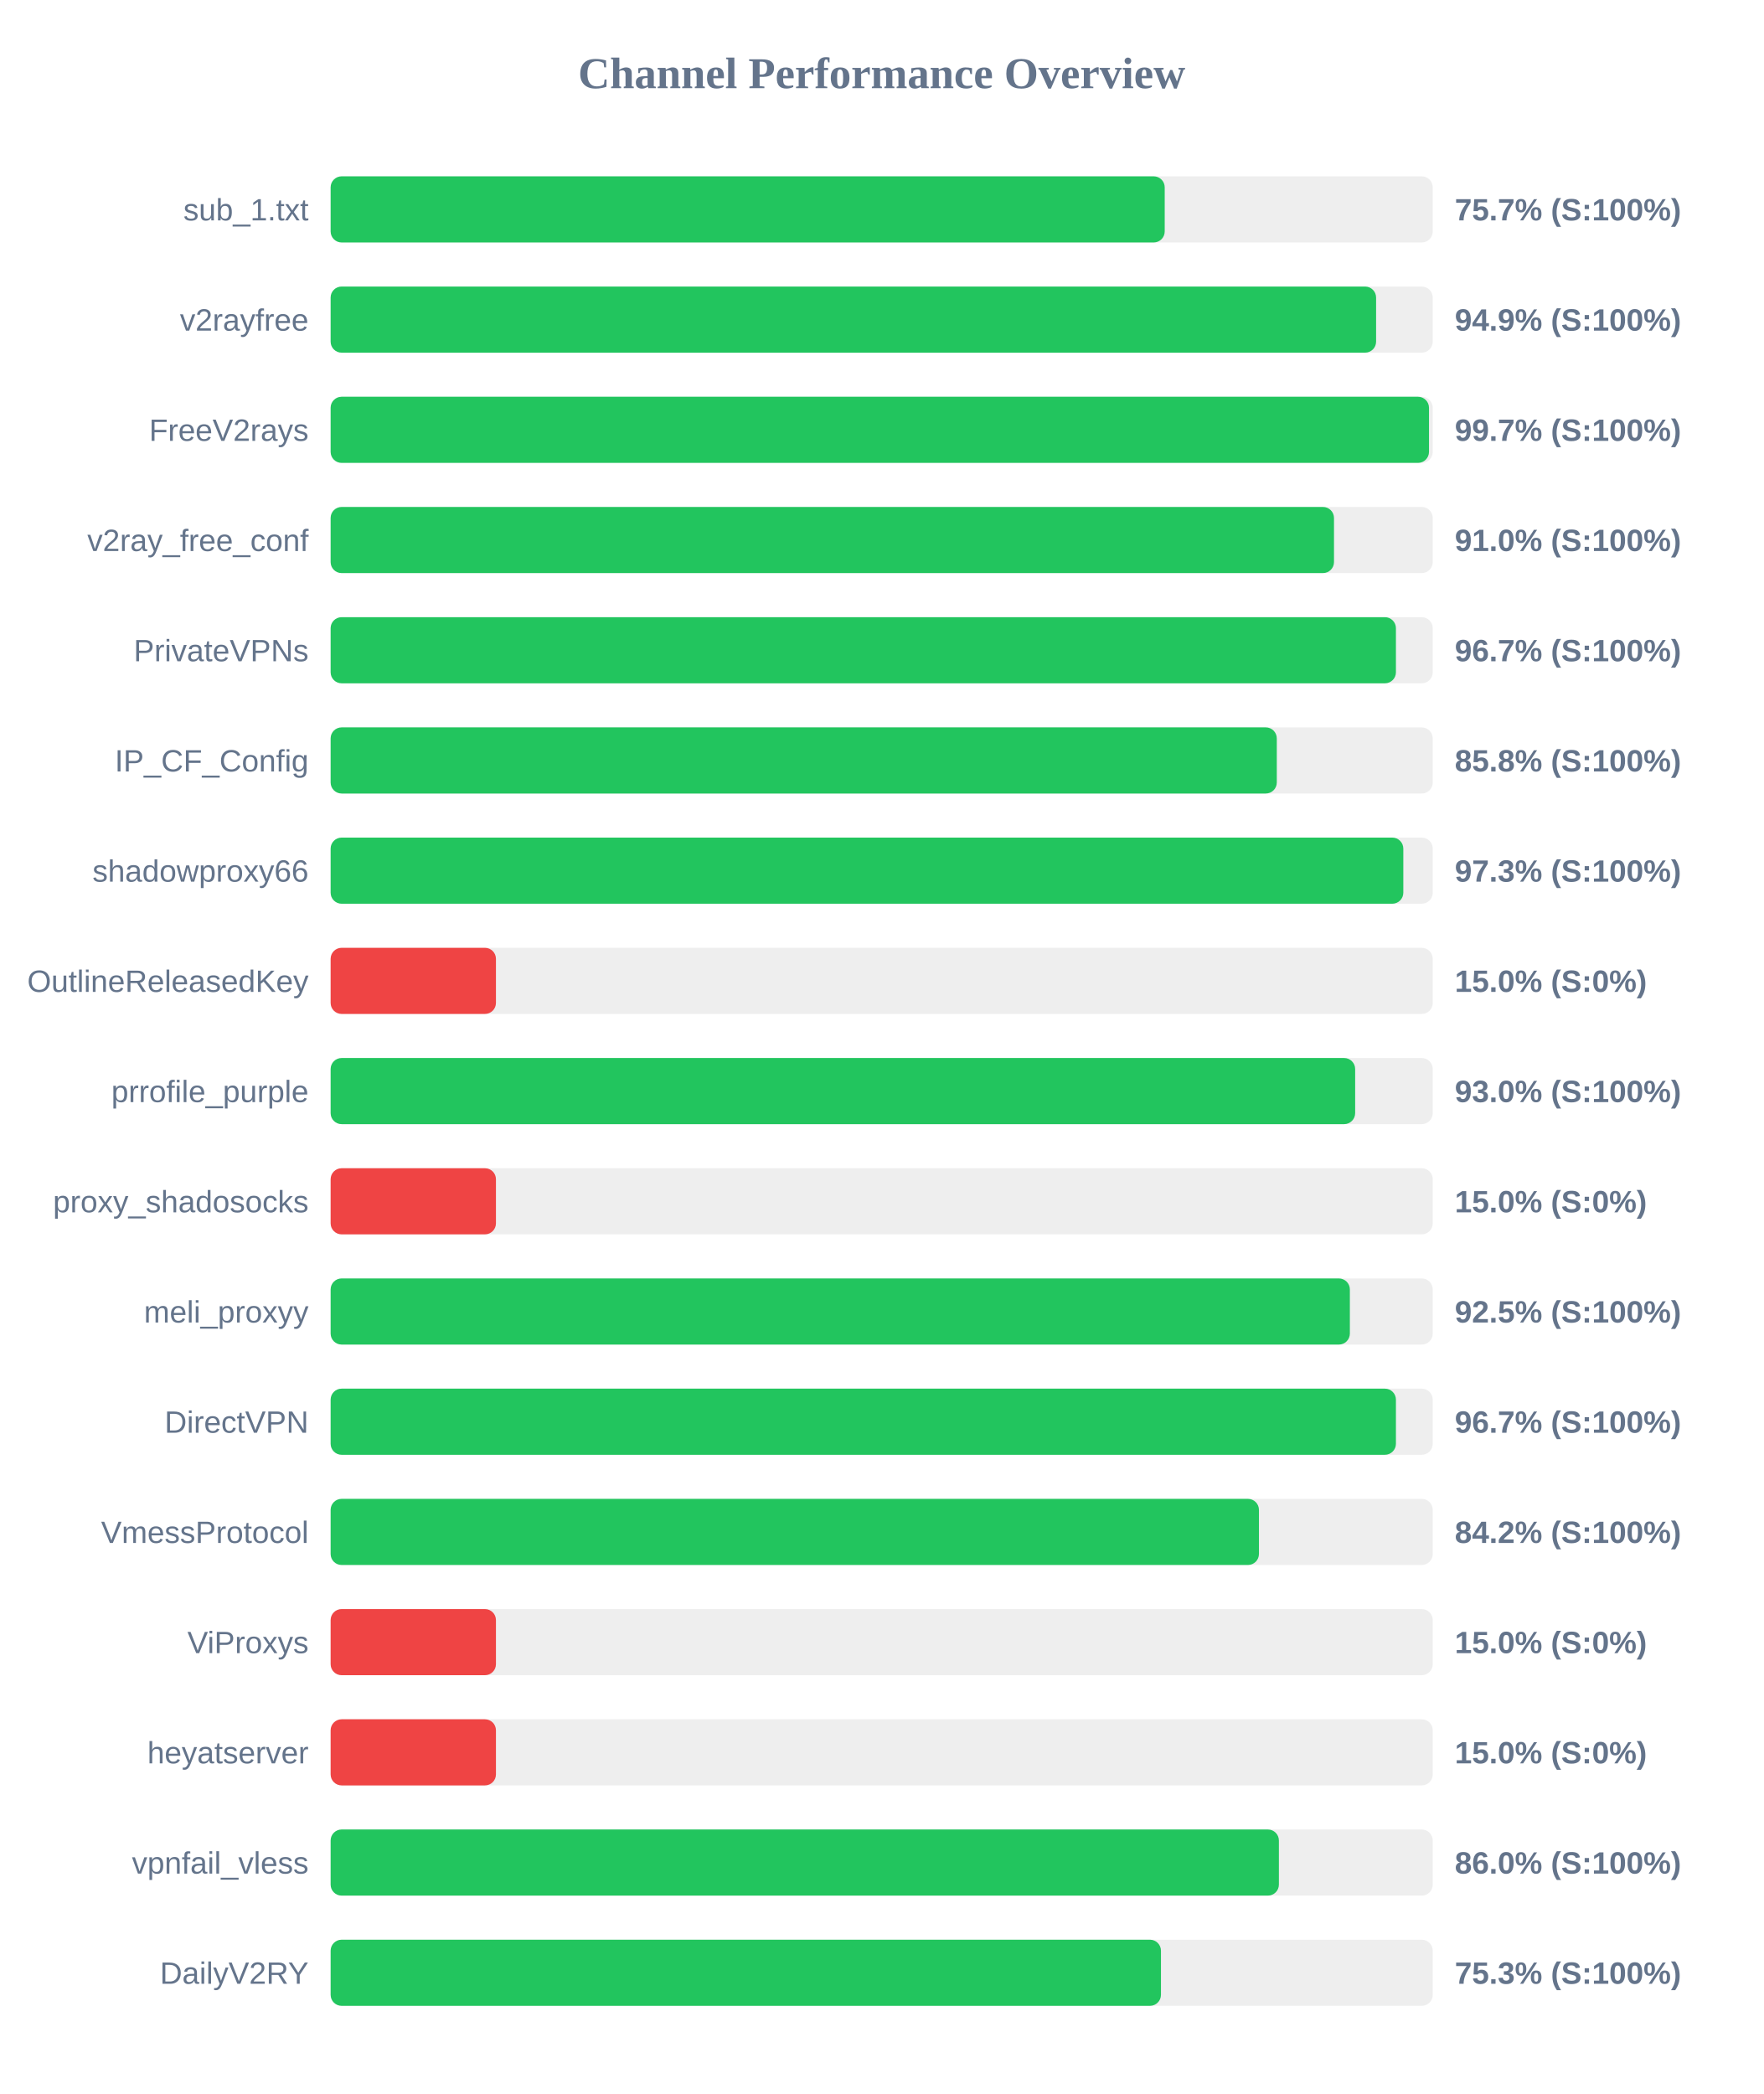
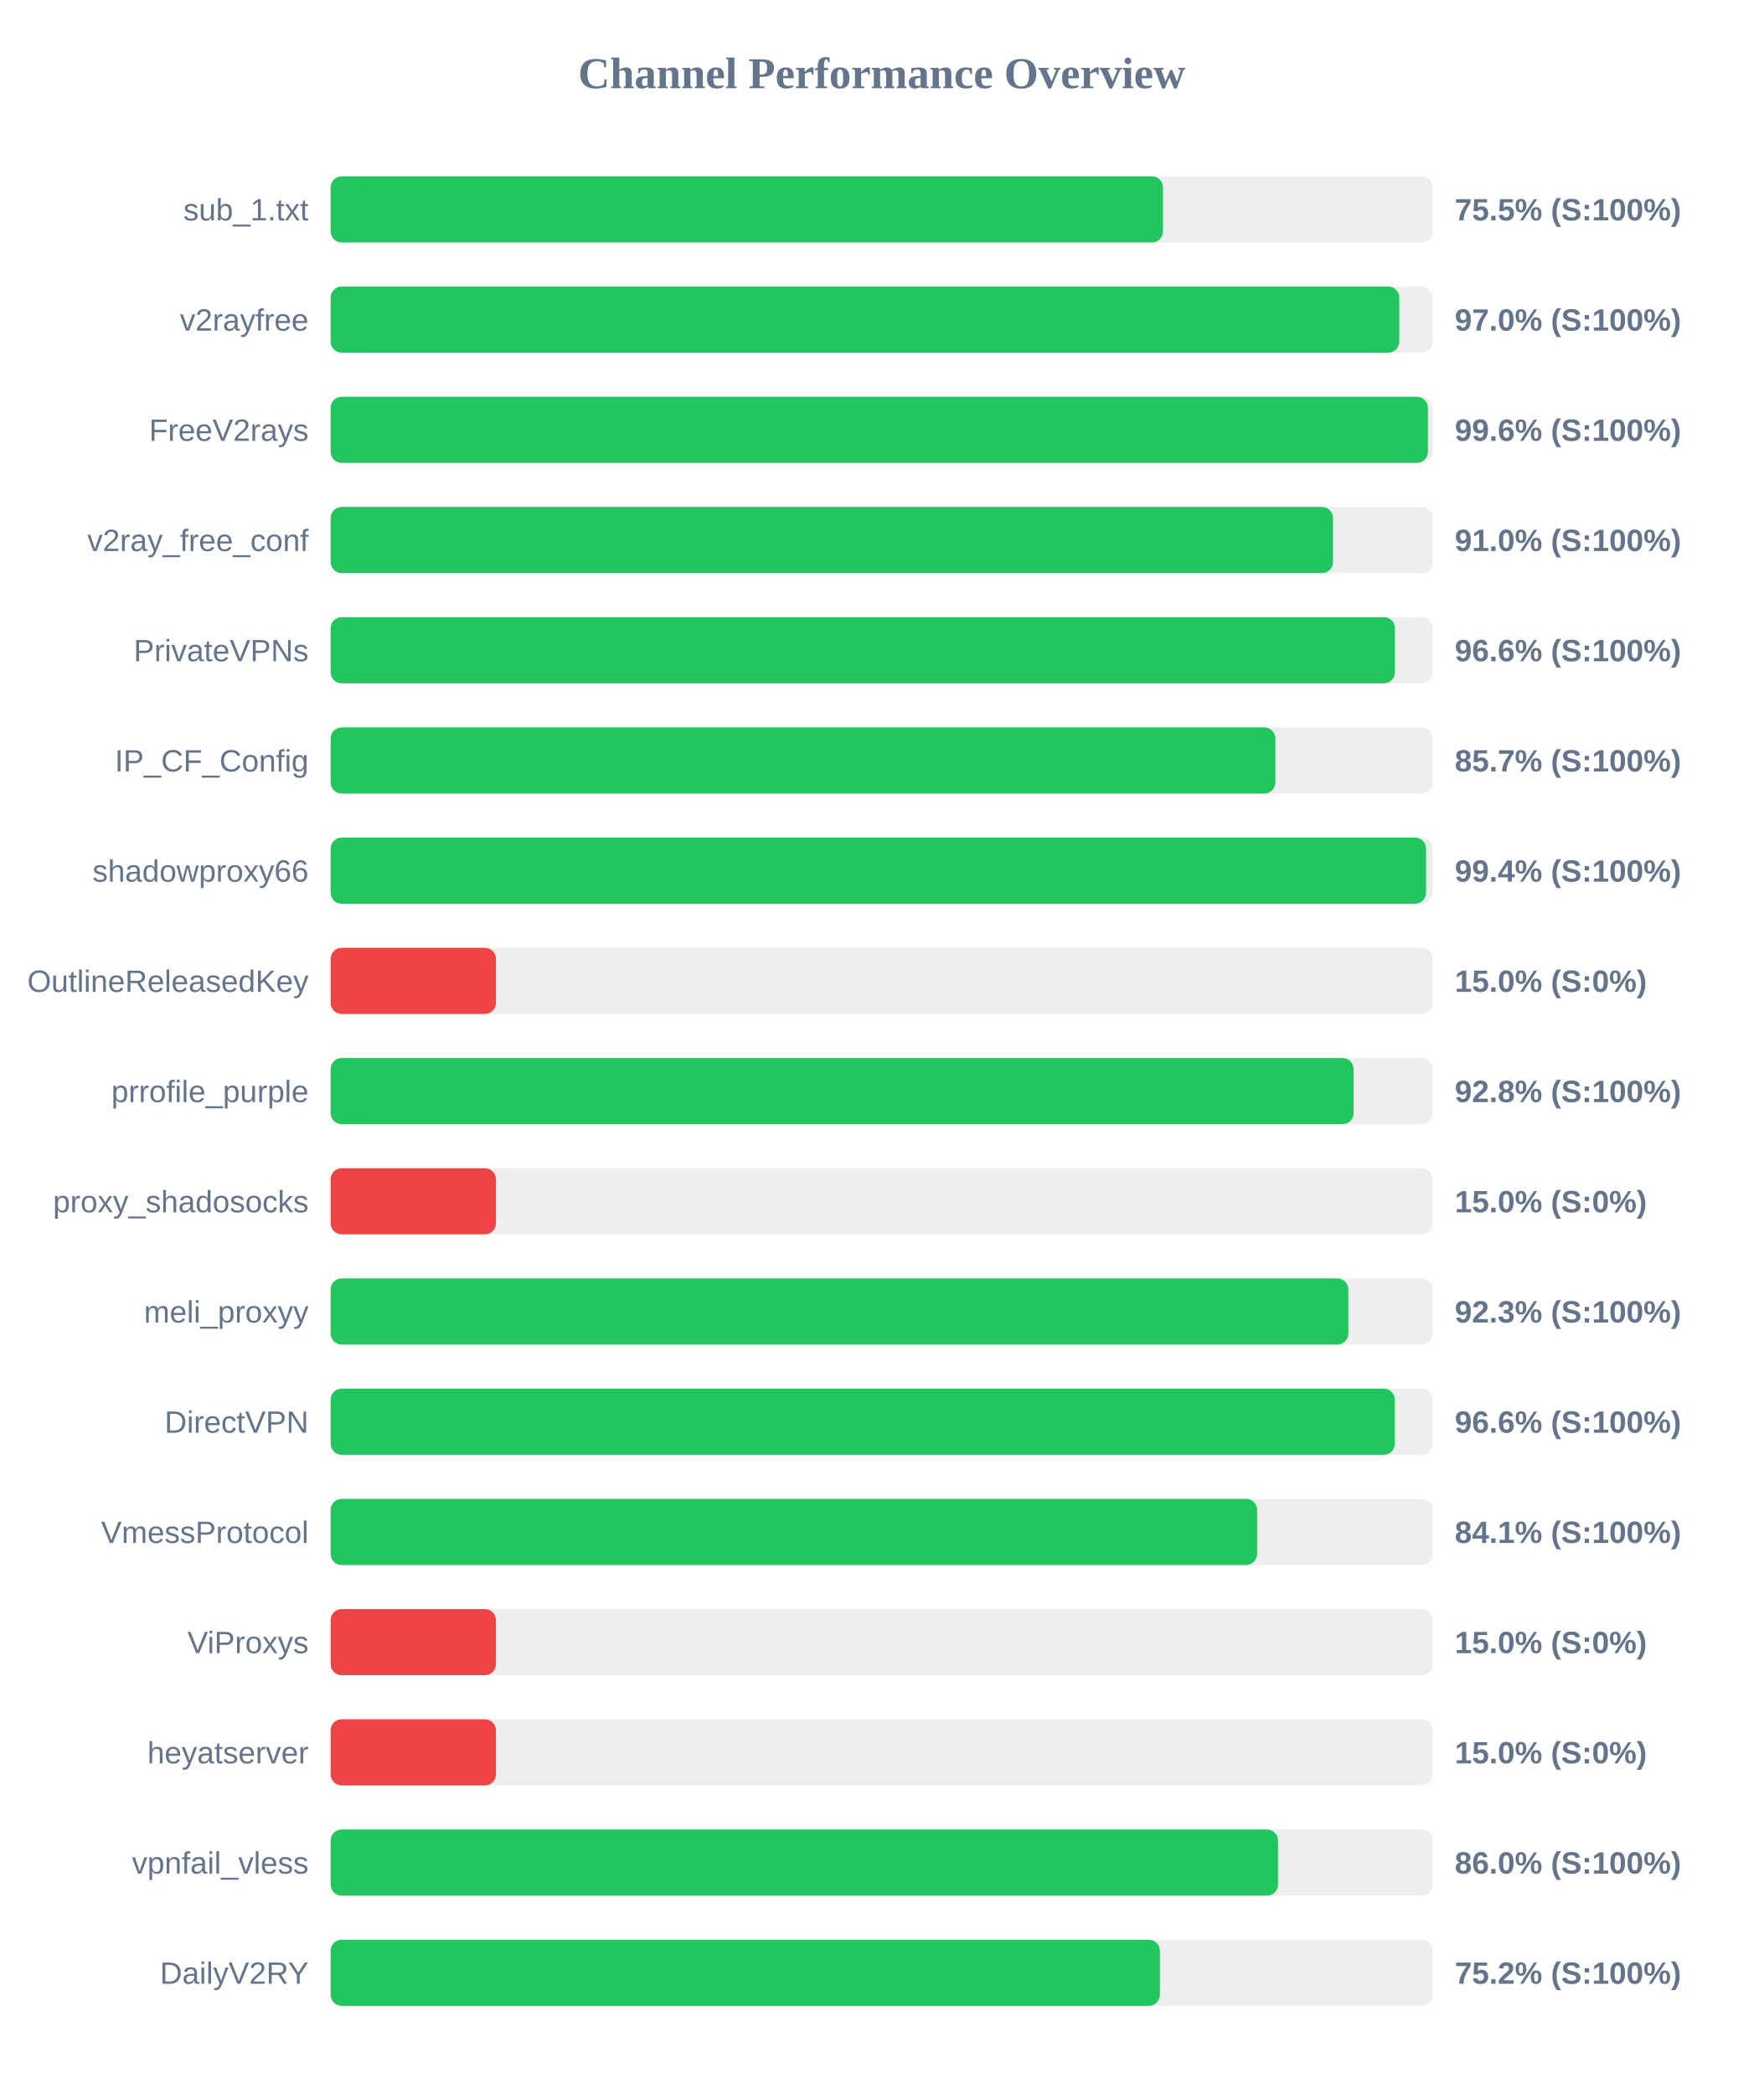
<svg xmlns="http://www.w3.org/2000/svg" width="800" height="950" version="1.1">
  <style>
        .row { font: 14px Arial; fill: #64748b; }
        .score { font: bold 14px Arial; fill: #64748b; }
    </style>
  <text x="400" y="40" text-anchor="middle" font-size="20px" font-weight="bold" fill="#64748b">Channel Performance Overview</text>
  <rect x="150" y="80" width="500" height="30" fill="#eee" rx="5" />
-   <rect x="150" y="80" width="378.4" height="30" fill="#22c55e" rx="5" />
+   <rect x="150" y="80" width="377.6" height="30" fill="#22c55e" rx="5" />
  <text x="140" y="100" text-anchor="end" class="row">sub_1.txt</text>
-   <text x="660" y="100" text-anchor="start" class="score">75.7% (S:100%)</text>
+   <text x="660" y="100" text-anchor="start" class="score">75.5% (S:100%)</text>
  <rect x="150" y="130" width="500" height="30" fill="#eee" rx="5" />
-   <rect x="150" y="130" width="474.3" height="30" fill="#22c55e" rx="5" />
+   <rect x="150" y="130" width="484.8" height="30" fill="#22c55e" rx="5" />
  <text x="140" y="150" text-anchor="end" class="row">v2rayfree</text>
-   <text x="660" y="150" text-anchor="start" class="score">94.9% (S:100%)</text>
+   <text x="660" y="150" text-anchor="start" class="score">97.0% (S:100%)</text>
  <rect x="150" y="180" width="500" height="30" fill="#eee" rx="5" />
-   <rect x="150" y="180" width="498.3" height="30" fill="#22c55e" rx="5" />
+   <rect x="150" y="180" width="497.8" height="30" fill="#22c55e" rx="5" />
  <text x="140" y="200" text-anchor="end" class="row">FreeV2rays</text>
-   <text x="660" y="200" text-anchor="start" class="score">99.7% (S:100%)</text>
+   <text x="660" y="200" text-anchor="start" class="score">99.6% (S:100%)</text>
  <rect x="150" y="230" width="500" height="30" fill="#eee" rx="5" />
-   <rect x="150" y="230" width="455.2" height="30" fill="#22c55e" rx="5" />
+   <rect x="150" y="230" width="454.75" height="30" fill="#22c55e" rx="5" />
  <text x="140" y="250" text-anchor="end" class="row">v2ray_free_conf</text>
  <text x="660" y="250" text-anchor="start" class="score">91.0% (S:100%)</text>
  <rect x="150" y="280" width="500" height="30" fill="#eee" rx="5" />
-   <rect x="150" y="280" width="483.3" height="30" fill="#22c55e" rx="5" />
+   <rect x="150" y="280" width="482.85" height="30" fill="#22c55e" rx="5" />
  <text x="140" y="300" text-anchor="end" class="row">PrivateVPNs</text>
-   <text x="660" y="300" text-anchor="start" class="score">96.7% (S:100%)</text>
+   <text x="660" y="300" text-anchor="start" class="score">96.6% (S:100%)</text>
  <rect x="150" y="330" width="500" height="30" fill="#eee" rx="5" />
-   <rect x="150" y="330" width="429.25" height="30" fill="#22c55e" rx="5" />
+   <rect x="150" y="330" width="428.6" height="30" fill="#22c55e" rx="5" />
  <text x="140" y="350" text-anchor="end" class="row">IP_CF_Config</text>
-   <text x="660" y="350" text-anchor="start" class="score">85.8% (S:100%)</text>
+   <text x="660" y="350" text-anchor="start" class="score">85.7% (S:100%)</text>
  <rect x="150" y="380" width="500" height="30" fill="#eee" rx="5" />
-   <rect x="150" y="380" width="486.65" height="30" fill="#22c55e" rx="5" />
+   <rect x="150" y="380" width="496.95" height="30" fill="#22c55e" rx="5" />
  <text x="140" y="400" text-anchor="end" class="row">shadowproxy66</text>
-   <text x="660" y="400" text-anchor="start" class="score">97.3% (S:100%)</text>
+   <text x="660" y="400" text-anchor="start" class="score">99.4% (S:100%)</text>
  <rect x="150" y="430" width="500" height="30" fill="#eee" rx="5" />
  <rect x="150" y="430" width="75.0" height="30" fill="#ef4444" rx="5" />
  <text x="140" y="450" text-anchor="end" class="row">OutlineReleasedKey</text>
  <text x="660" y="450" text-anchor="start" class="score">15.0% (S:0%)</text>
  <rect x="150" y="480" width="500" height="30" fill="#eee" rx="5" />
-   <rect x="150" y="480" width="464.8" height="30" fill="#22c55e" rx="5" />
+   <rect x="150" y="480" width="464.1" height="30" fill="#22c55e" rx="5" />
  <text x="140" y="500" text-anchor="end" class="row">prrofile_purple</text>
-   <text x="660" y="500" text-anchor="start" class="score">93.0% (S:100%)</text>
+   <text x="660" y="500" text-anchor="start" class="score">92.8% (S:100%)</text>
  <rect x="150" y="530" width="500" height="30" fill="#eee" rx="5" />
  <rect x="150" y="530" width="75.0" height="30" fill="#ef4444" rx="5" />
  <text x="140" y="550" text-anchor="end" class="row">proxy_shadosocks</text>
  <text x="660" y="550" text-anchor="start" class="score">15.0% (S:0%)</text>
  <rect x="150" y="580" width="500" height="30" fill="#eee" rx="5" />
-   <rect x="150" y="580" width="462.4" height="30" fill="#22c55e" rx="5" />
+   <rect x="150" y="580" width="461.7" height="30" fill="#22c55e" rx="5" />
  <text x="140" y="600" text-anchor="end" class="row">meli_proxyy</text>
-   <text x="660" y="600" text-anchor="start" class="score">92.5% (S:100%)</text>
+   <text x="660" y="600" text-anchor="start" class="score">92.3% (S:100%)</text>
  <rect x="150" y="630" width="500" height="30" fill="#eee" rx="5" />
-   <rect x="150" y="630" width="483.3" height="30" fill="#22c55e" rx="5" />
+   <rect x="150" y="630" width="482.8" height="30" fill="#22c55e" rx="5" />
  <text x="140" y="650" text-anchor="end" class="row">DirectVPN</text>
-   <text x="660" y="650" text-anchor="start" class="score">96.7% (S:100%)</text>
+   <text x="660" y="650" text-anchor="start" class="score">96.6% (S:100%)</text>
  <rect x="150" y="680" width="500" height="30" fill="#eee" rx="5" />
-   <rect x="150" y="680" width="421.15" height="30" fill="#22c55e" rx="5" />
+   <rect x="150" y="680" width="420.3" height="30" fill="#22c55e" rx="5" />
  <text x="140" y="700" text-anchor="end" class="row">VmessProtocol</text>
-   <text x="660" y="700" text-anchor="start" class="score">84.2% (S:100%)</text>
+   <text x="660" y="700" text-anchor="start" class="score">84.1% (S:100%)</text>
  <rect x="150" y="730" width="500" height="30" fill="#eee" rx="5" />
  <rect x="150" y="730" width="75.0" height="30" fill="#ef4444" rx="5" />
  <text x="140" y="750" text-anchor="end" class="row">ViProxys</text>
  <text x="660" y="750" text-anchor="start" class="score">15.0% (S:0%)</text>
  <rect x="150" y="780" width="500" height="30" fill="#eee" rx="5" />
  <rect x="150" y="780" width="75.0" height="30" fill="#ef4444" rx="5" />
  <text x="140" y="800" text-anchor="end" class="row">heyatserver</text>
  <text x="660" y="800" text-anchor="start" class="score">15.0% (S:0%)</text>
  <rect x="150" y="830" width="500" height="30" fill="#eee" rx="5" />
-   <rect x="150" y="830" width="430.2" height="30" fill="#22c55e" rx="5" />
+   <rect x="150" y="830" width="429.8" height="30" fill="#22c55e" rx="5" />
  <text x="140" y="850" text-anchor="end" class="row">vpnfail_vless</text>
  <text x="660" y="850" text-anchor="start" class="score">86.0% (S:100%)</text>
  <rect x="150" y="880" width="500" height="30" fill="#eee" rx="5" />
-   <rect x="150" y="880" width="376.7" height="30" fill="#22c55e" rx="5" />
+   <rect x="150" y="880" width="376.2" height="30" fill="#22c55e" rx="5" />
  <text x="140" y="900" text-anchor="end" class="row">DailyV2RY</text>
-   <text x="660" y="900" text-anchor="start" class="score">75.3% (S:100%)</text>
+   <text x="660" y="900" text-anchor="start" class="score">75.2% (S:100%)</text>
</svg>
